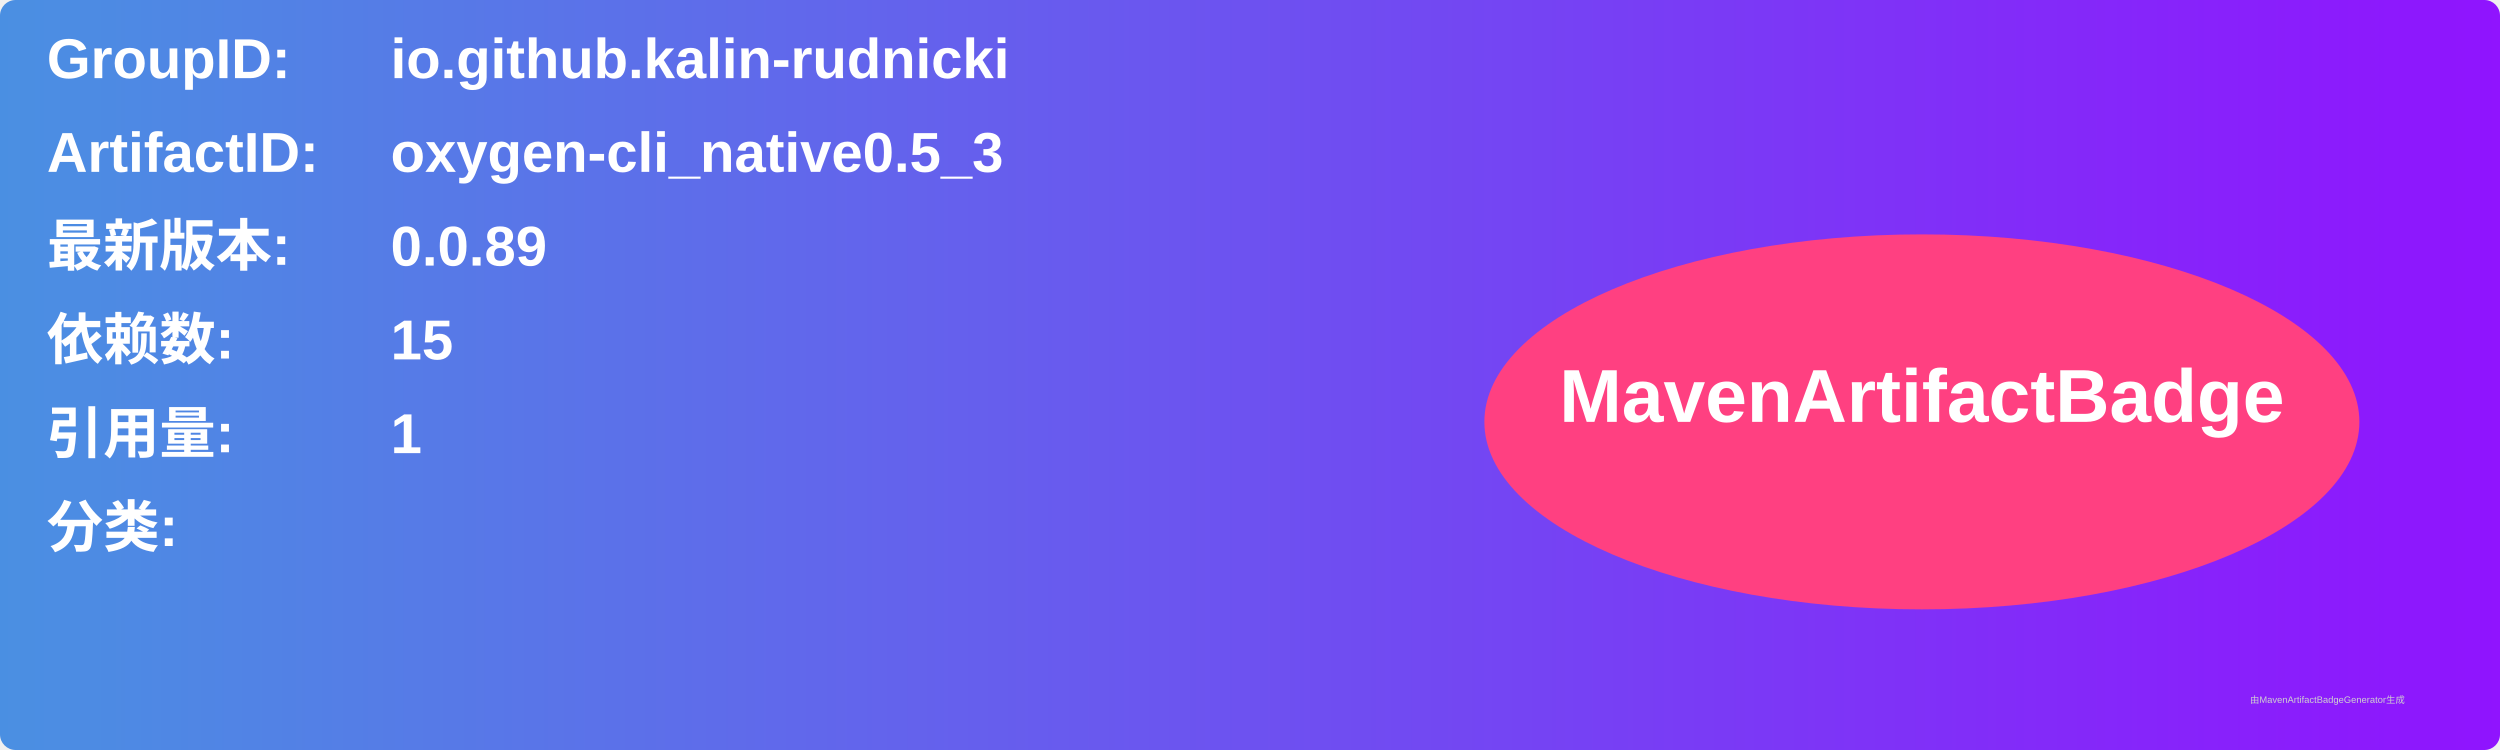
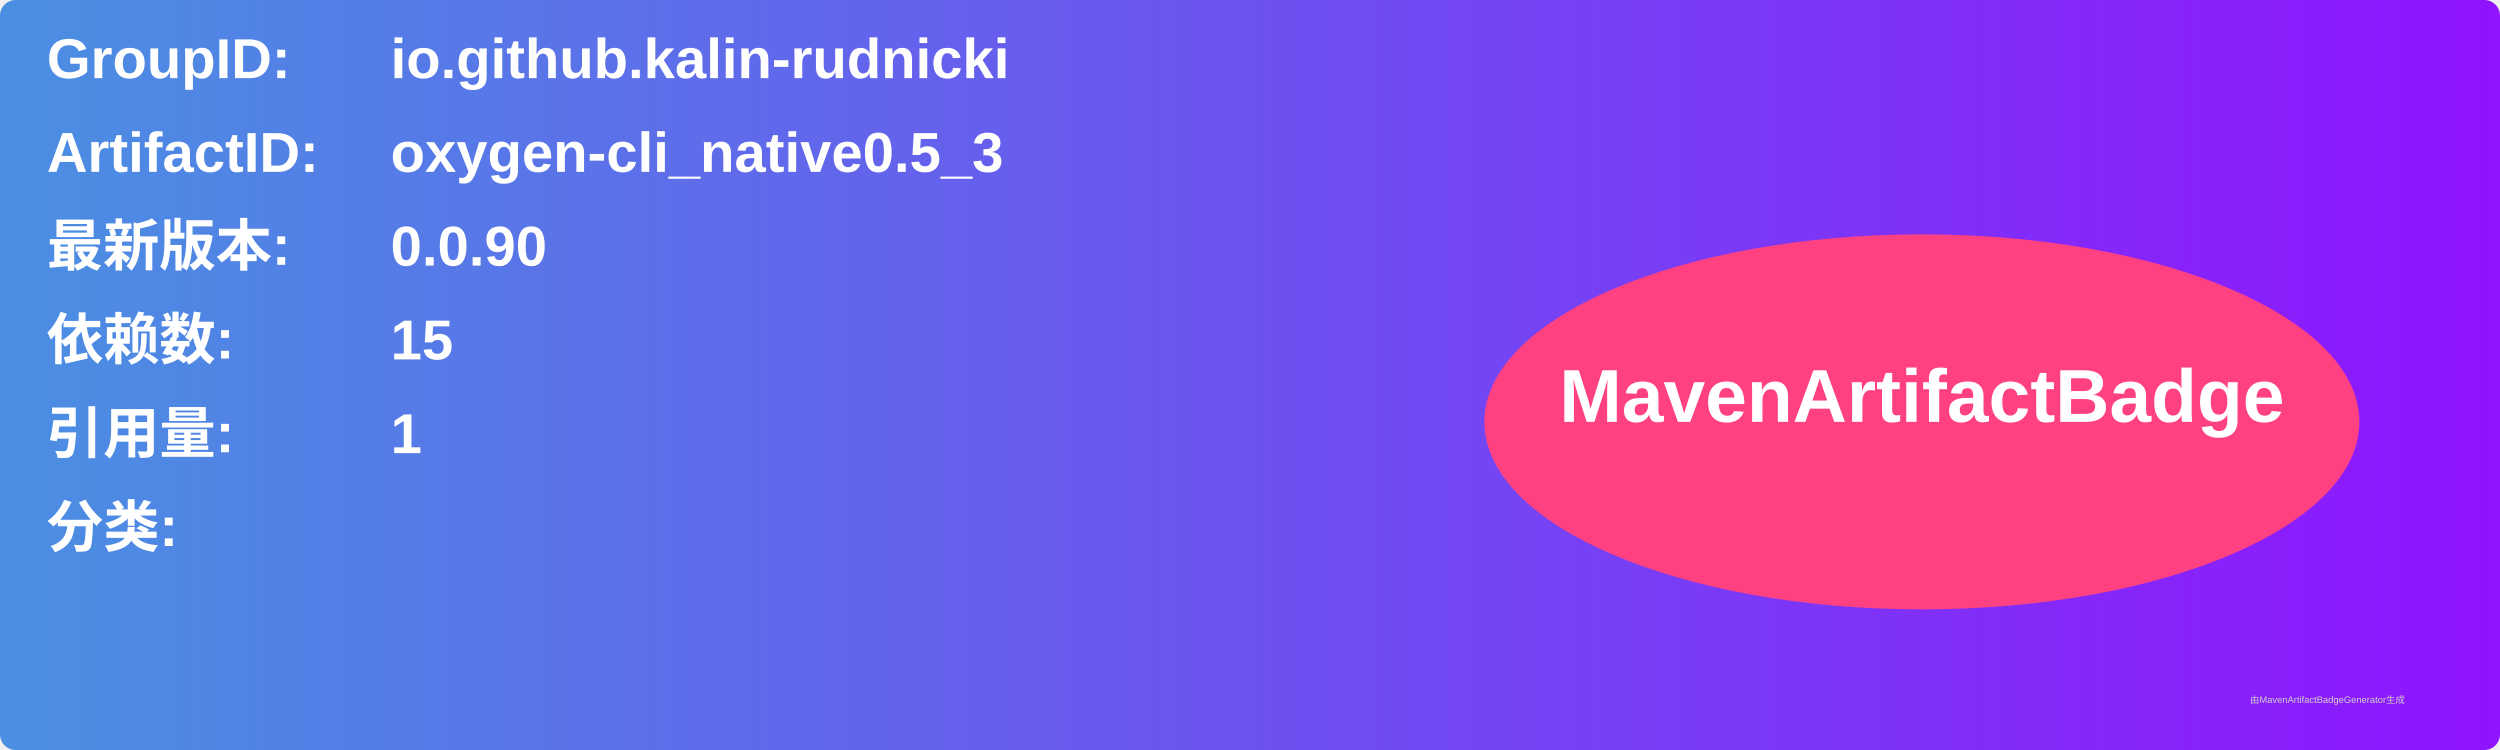
<svg xmlns="http://www.w3.org/2000/svg" width="800" height="240" viewBox="0 0 800 240">
  <linearGradient id="grad" x1="0%" y1="0%" x2="100%" y2="0%">
    <stop offset="0%" stop-color="#4a90e2" />
    <stop offset="100%" stop-color="#9013fe" />
  </linearGradient>
  <rect width="100%" height="100%" rx="5" ry="5" fill="url(#grad)" />
  <g transform="translate(15, 15)">
    <text x="0" y="10" font-family="Arial" font-size="18" fill="white" font-weight="bold" width="260">GroupID:</text>
    <text x="110" y="10" font-family="Arial" font-size="18" fill="white" font-weight="bold" width="460">io.github.kalin-rudnicki</text>
    <text x="0" y="40" font-family="Arial" font-size="18" fill="white" font-weight="bold" width="260">ArtifactID:</text>
    <text x="110" y="40" font-family="Arial" font-size="18" fill="white" font-weight="bold" width="460">oxygen-cli_native0.5_3</text>
    <text x="0" y="70" font-family="Arial" font-size="18" fill="white" font-weight="bold">最新版本:</text>
    <text x="110" y="70" font-family="Arial" font-size="18" fill="white" font-weight="bold">
-       <tspan font-weight="bold">0.0.89</tspan>
+       <tspan font-weight="bold">0.0.90</tspan>
    </text>
    <text x="0" y="100" font-family="Arial" font-size="18" fill="white" font-weight="bold">依赖数: </text>
    <text x="110" y="100" font-family="Arial" font-size="18" fill="white">
      <tspan font-weight="bold">15</tspan>
    </text>
    <text x="0" y="130" font-family="Arial" font-size="18" fill="white" font-weight="bold">引用量: </text>
    <text x="110" y="130" font-family="Arial" font-size="18" fill="white">
      <tspan font-weight="bold">1</tspan>
    </text>
    <text x="0" y="160" font-family="Arial" font-size="18" fill="white" font-weight="bold">分类:</text>
    <text x="10" y="190" font-family="Arial" font-size="10" fill="white">
      <tspan font-weight="bold" />
    </text>
    <ellipse cx="600" cy="120" rx="140" ry="60" fill="#ff4081" />
    <text x="600" y="120" text-anchor="middle" font-family="Arial" font-size="24" fill="white" font-weight="bold">MavenArtifactBadge</text>
  </g>
  <text x="720" y="225" font-family="Arial" font-size="3" fill="#d0d0d0">由MavenArtifactBadgeGenerator生成</text>
</svg>
